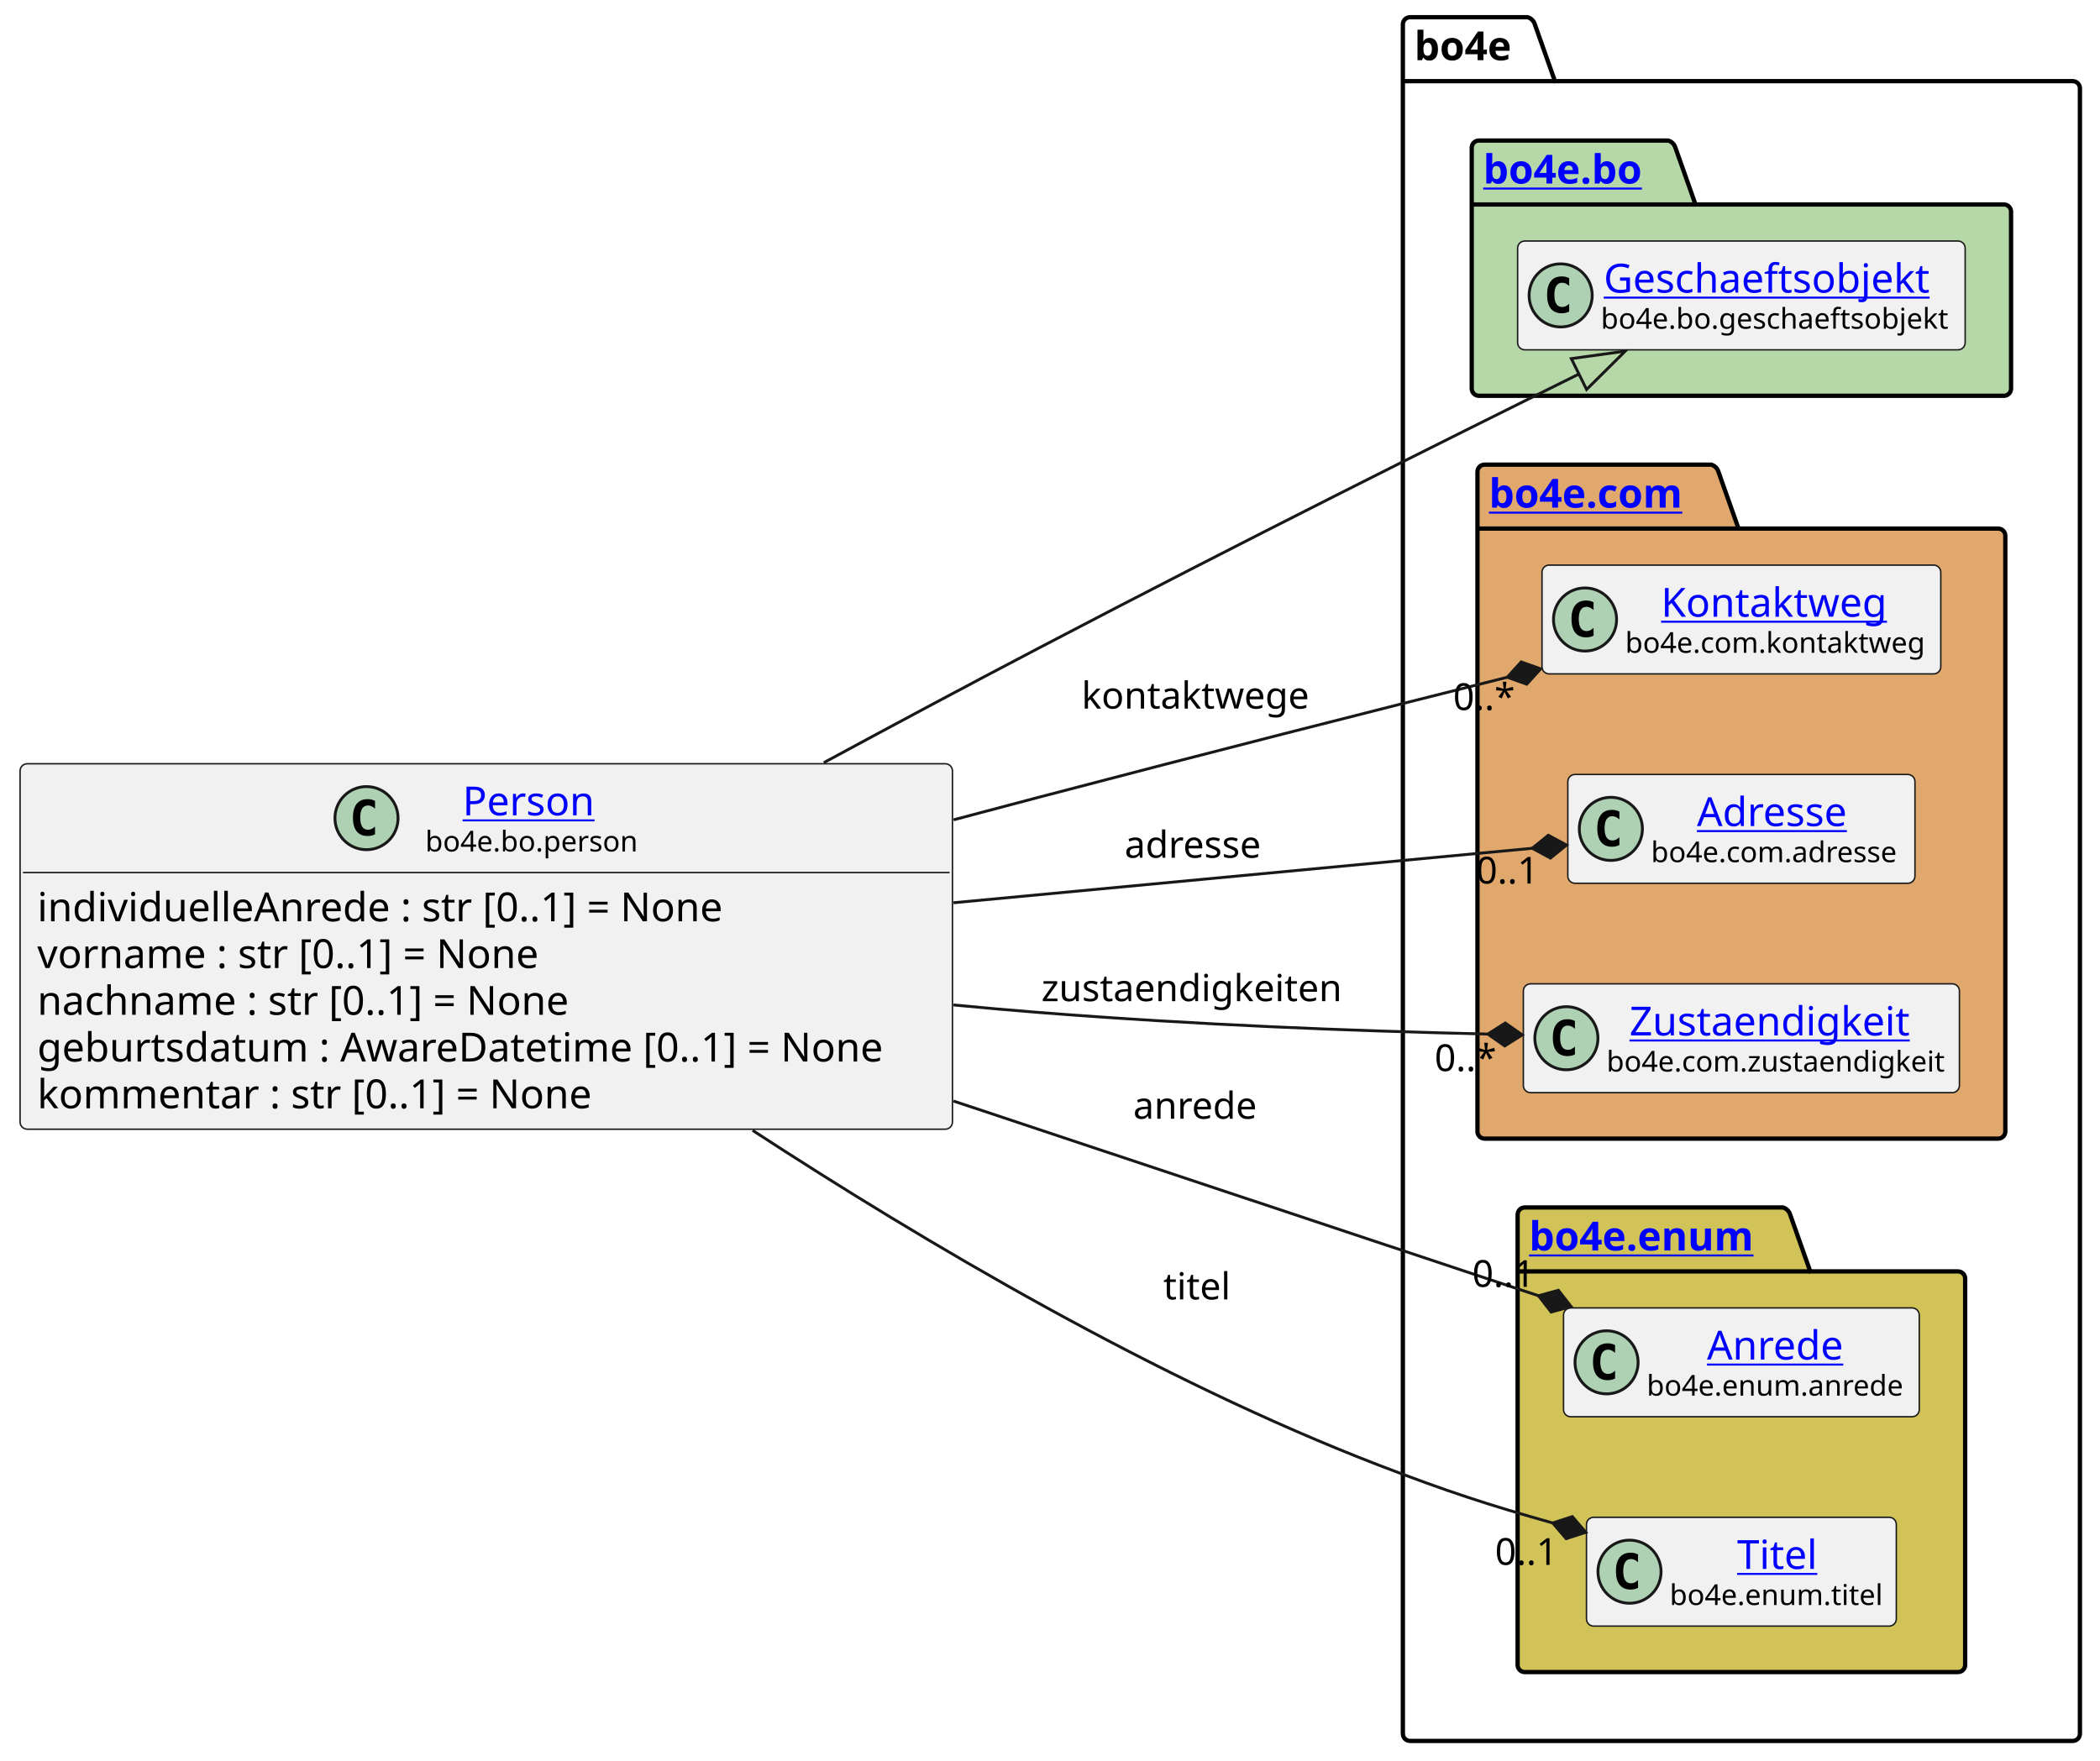
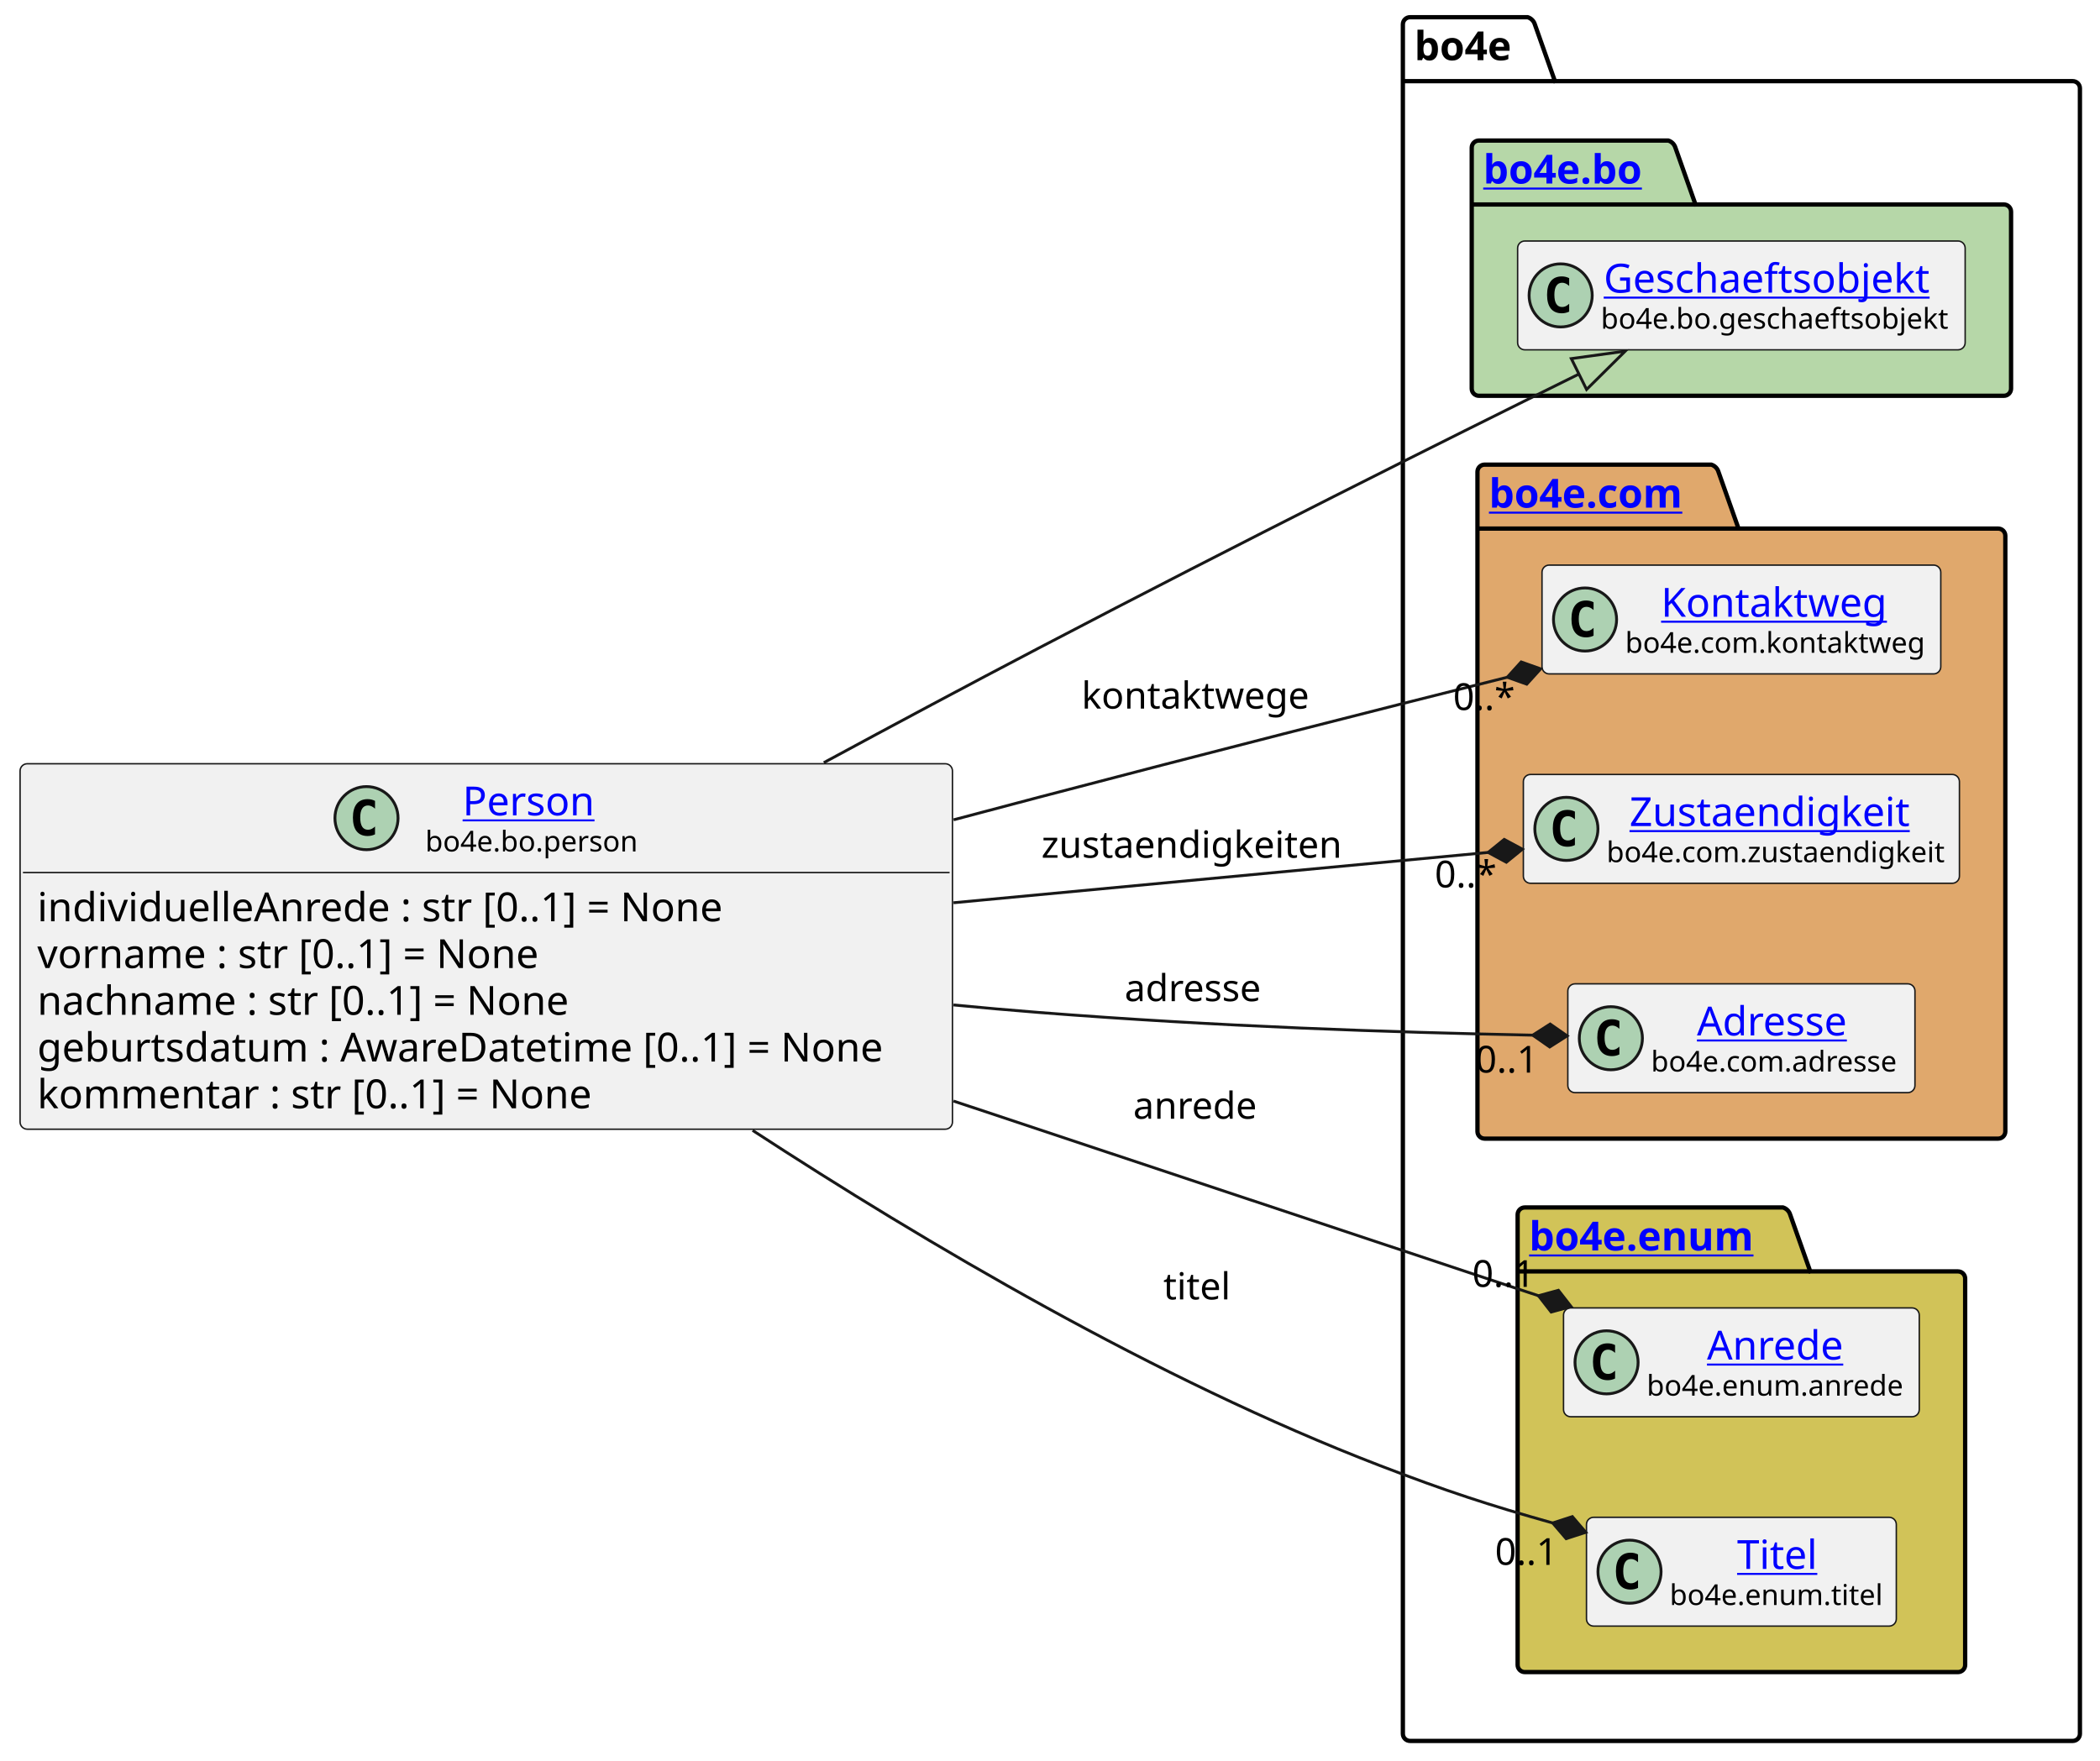
<svg xmlns="http://www.w3.org/2000/svg" xmlns:xlink="http://www.w3.org/1999/xlink" contentStyleType="text/css" height="614px" preserveAspectRatio="none" style="width:732px;height:614px;background:#FFFFFF;" version="1.1" viewBox="0 0 732 614" width="732px" zoomAndPan="magnify">
  <defs />
  <g>
    <g id="cluster_bo4e">
      <path d="M491.5,6 L532.5,6 A3.75,3.75 0 0 1 535,8.5 L542,28.297 L722.5,28.297 A2.5,2.5 0 0 1 725,30.797 L725,604.5 A2.5,2.5 0 0 1 722.5,607 L491.5,607 A2.5,2.5 0 0 1 489,604.5 L489,8.5 A2.5,2.5 0 0 1 491.5,6 " fill="none" style="stroke:#000000;stroke-width:1.5;" />
      <line style="stroke:#000000;stroke-width:1.5;" x1="489" x2="542" y1="28.297" y2="28.297" />
      <text fill="#000000" font-family="sans-serif" font-size="14" font-weight="bold" lengthAdjust="spacing" textLength="40" x="493" y="20.995">bo4e</text>
    </g>
    <g id="cluster_bo">
      <path d="M515.5,49 L581.5,49 A3.75,3.75 0 0 1 584,51.5 L591,71.297 L698.5,71.297 A2.5,2.5 0 0 1 701,73.797 L701,135.5 A2.5,2.5 0 0 1 698.5,138 L515.5,138 A2.5,2.5 0 0 1 513,135.5 L513,51.5 A2.5,2.5 0 0 1 515.5,49 " fill="#B6D7A8" style="stroke:#000000;stroke-width:1.5;" />
      <line style="stroke:#000000;stroke-width:1.5;" x1="513" x2="591" y1="71.297" y2="71.297" />
      <a href="https://bo4e.github.io/BO4E-python/latest/api/bo4e.bo.html" target="_top" title="https://bo4e.github.io/BO4E-python/latest/api/bo4e.bo.html" xlink:actuate="onRequest" xlink:href="https://bo4e.github.io/BO4E-python/latest/api/bo4e.bo.html" xlink:show="new" xlink:title="https://bo4e.github.io/BO4E-python/latest/api/bo4e.bo.html" xlink:type="simple">
        <text fill="#0000FF" font-family="sans-serif" font-size="14" font-weight="bold" lengthAdjust="spacing" text-decoration="underline" textLength="65" x="517" y="63.995">bo4e.bo</text>
      </a>
    </g>
    <g id="cluster_com">
      <path d="M517.5,162 L596.5,162 A3.75,3.75 0 0 1 599,164.5 L606,184.297 L696.5,184.297 A2.5,2.5 0 0 1 699,186.797 L699,394.5 A2.5,2.5 0 0 1 696.5,397 L517.5,397 A2.5,2.5 0 0 1 515,394.5 L515,164.5 A2.5,2.5 0 0 1 517.5,162 " fill="#E0A86C" style="stroke:#000000;stroke-width:1.5;" />
      <line style="stroke:#000000;stroke-width:1.5;" x1="515" x2="606" y1="184.297" y2="184.297" />
      <a href="https://bo4e.github.io/BO4E-python/latest/api/bo4e.com.html" target="_top" title="https://bo4e.github.io/BO4E-python/latest/api/bo4e.com.html" xlink:actuate="onRequest" xlink:href="https://bo4e.github.io/BO4E-python/latest/api/bo4e.com.html" xlink:show="new" xlink:title="https://bo4e.github.io/BO4E-python/latest/api/bo4e.com.html" xlink:type="simple">
        <text fill="#0000FF" font-family="sans-serif" font-size="14" font-weight="bold" lengthAdjust="spacing" text-decoration="underline" textLength="78" x="519" y="176.995">bo4e.com</text>
      </a>
    </g>
    <g id="cluster_enum">
      <path d="M531.5,421 L621.5,421 A3.75,3.75 0 0 1 624,423.5 L631,443.297 L682.5,443.297 A2.5,2.5 0 0 1 685,445.797 L685,580.5 A2.5,2.5 0 0 1 682.5,583 L531.5,583 A2.5,2.5 0 0 1 529,580.5 L529,423.5 A2.5,2.5 0 0 1 531.5,421 " fill="#D1C358" style="stroke:#000000;stroke-width:1.5;" />
      <line style="stroke:#000000;stroke-width:1.5;" x1="529" x2="631" y1="443.297" y2="443.297" />
      <a href="https://bo4e.github.io/BO4E-python/latest/api/bo4e.enum.html" target="_top" title="https://bo4e.github.io/BO4E-python/latest/api/bo4e.enum.html" xlink:actuate="onRequest" xlink:href="https://bo4e.github.io/BO4E-python/latest/api/bo4e.enum.html" xlink:show="new" xlink:title="https://bo4e.github.io/BO4E-python/latest/api/bo4e.enum.html" xlink:type="simple">
        <text fill="#0000FF" font-family="sans-serif" font-size="14" font-weight="bold" lengthAdjust="spacing" text-decoration="underline" textLength="89" x="533" y="435.995">bo4e.enum</text>
      </a>
    </g>
    <g id="elem_Geschaeftsobjekt">
      <rect codeLine="12" fill="#F1F1F1" height="37.938" id="Geschaeftsobjekt" rx="2.5" ry="2.5" style="stroke:#181818;stroke-width:0.5;" width="156" x="529" y="84.03" />
      <ellipse cx="544" cy="102.999" fill="#ADD1B2" rx="11" ry="11" style="stroke:#181818;stroke-width:1.0;" />
      <path d="M546.969,108.639 Q546.391,108.936 545.75,109.077 Q545.109,109.233 544.406,109.233 Q541.906,109.233 540.578,107.593 Q539.266,105.936 539.266,102.811 Q539.266,99.686 540.578,98.03 Q541.906,96.374 544.406,96.374 Q545.109,96.374 545.75,96.53 Q546.406,96.686 546.969,96.983 L546.969,99.702 Q546.344,99.124 545.75,98.858 Q545.156,98.577 544.531,98.577 Q543.188,98.577 542.5,99.655 Q541.812,100.718 541.812,102.811 Q541.812,104.905 542.5,105.983 Q543.188,107.046 544.531,107.046 Q545.156,107.046 545.75,106.78 Q546.344,106.499 546.969,105.921 L546.969,108.639 Z " fill="#000000" />
      <a href="https://bo4e.github.io/BO4E-python/latest/api/bo4e.bo.html#bo4e.bo.geschaeftsobjekt.Geschaeftsobjekt" target="_top" title="https://bo4e.github.io/BO4E-python/latest/api/bo4e.bo.html#bo4e.bo.geschaeftsobjekt.Geschaeftsobjekt" xlink:actuate="onRequest" xlink:href="https://bo4e.github.io/BO4E-python/latest/api/bo4e.bo.html#bo4e.bo.geschaeftsobjekt.Geschaeftsobjekt" xlink:show="new" xlink:title="https://bo4e.github.io/BO4E-python/latest/api/bo4e.bo.html#bo4e.bo.geschaeftsobjekt.Geschaeftsobjekt" xlink:type="simple">
        <text fill="#0000FF" font-family="sans-serif" font-size="14" lengthAdjust="spacing" text-decoration="underline" textLength="122" x="559" y="102.025">Geschaeftsobjekt</text>
      </a>
      <text fill="#000000" font-family="sans-serif" font-size="10" lengthAdjust="spacing" textLength="124" x="558" y="114.609">bo4e.bo.geschaeftsobjekt</text>
    </g>
    <g id="elem_Kontaktweg">
      <rect codeLine="15" fill="#F1F1F1" height="37.938" id="Kontaktweg" rx="2.5" ry="2.5" style="stroke:#181818;stroke-width:0.5;" width="139" x="537.5" y="197.03" />
      <ellipse cx="552.5" cy="215.999" fill="#ADD1B2" rx="11" ry="11" style="stroke:#181818;stroke-width:1.0;" />
      <path d="M555.469,221.639 Q554.891,221.936 554.25,222.077 Q553.609,222.233 552.906,222.233 Q550.406,222.233 549.078,220.593 Q547.766,218.936 547.766,215.811 Q547.766,212.686 549.078,211.03 Q550.406,209.374 552.906,209.374 Q553.609,209.374 554.25,209.53 Q554.906,209.686 555.469,209.983 L555.469,212.702 Q554.844,212.124 554.25,211.858 Q553.656,211.577 553.031,211.577 Q551.688,211.577 551,212.655 Q550.312,213.718 550.312,215.811 Q550.312,217.905 551,218.983 Q551.688,220.046 553.031,220.046 Q553.656,220.046 554.25,219.78 Q554.844,219.499 555.469,218.921 L555.469,221.639 Z " fill="#000000" />
      <a href="https://bo4e.github.io/BO4E-python/latest/api/bo4e.com.html#bo4e.com.kontaktweg.Kontaktweg" target="_top" title="https://bo4e.github.io/BO4E-python/latest/api/bo4e.com.html#bo4e.com.kontaktweg.Kontaktweg" xlink:actuate="onRequest" xlink:href="https://bo4e.github.io/BO4E-python/latest/api/bo4e.com.html#bo4e.com.kontaktweg.Kontaktweg" xlink:show="new" xlink:title="https://bo4e.github.io/BO4E-python/latest/api/bo4e.com.html#bo4e.com.kontaktweg.Kontaktweg" xlink:type="simple">
        <text fill="#0000FF" font-family="sans-serif" font-size="14" lengthAdjust="spacing" text-decoration="underline" textLength="82" x="579" y="215.025">Kontaktweg</text>
      </a>
      <text fill="#000000" font-family="sans-serif" font-size="10" lengthAdjust="spacing" textLength="107" x="566.5" y="227.609">bo4e.com.kontaktweg</text>
    </g>
+     <g id="elem_Zustaendigkeit">
+       <rect codeLine="16" fill="#F1F1F1" height="37.938" id="Zustaendigkeit" rx="2.5" ry="2.5" style="stroke:#181818;stroke-width:0.5;" width="152" x="531" y="270.03" />
+       <ellipse cx="546" cy="288.999" fill="#ADD1B2" rx="11" ry="11" style="stroke:#181818;stroke-width:1.0;" />
+       <path d="M548.969,294.639 Q548.391,294.936 547.75,295.077 Q547.109,295.233 546.406,295.233 Q543.906,295.233 542.578,293.592 Q541.266,291.936 541.266,288.811 Q541.266,285.686 542.578,284.03 Q543.906,282.374 546.406,282.374 Q547.109,282.374 547.75,282.53 Q548.406,282.686 548.969,282.983 L548.969,285.702 Q548.344,285.124 547.75,284.858 Q547.156,284.577 546.531,284.577 Q545.188,284.577 544.5,285.655 Q543.812,286.717 543.812,288.811 Q543.812,290.905 544.5,291.983 Q545.188,293.046 546.531,293.046 Q547.156,293.046 547.75,292.78 Q548.344,292.499 548.969,291.921 L548.969,294.639 Z " fill="#000000" />
+       <a href="https://bo4e.github.io/BO4E-python/latest/api/bo4e.com.html#bo4e.com.zustaendigkeit.Zustaendigkeit" target="_top" title="https://bo4e.github.io/BO4E-python/latest/api/bo4e.com.html#bo4e.com.zustaendigkeit.Zustaendigkeit" xlink:actuate="onRequest" xlink:href="https://bo4e.github.io/BO4E-python/latest/api/bo4e.com.html#bo4e.com.zustaendigkeit.Zustaendigkeit" xlink:show="new" xlink:title="https://bo4e.github.io/BO4E-python/latest/api/bo4e.com.html#bo4e.com.zustaendigkeit.Zustaendigkeit" xlink:type="simple">
+         <text fill="#0000FF" font-family="sans-serif" font-size="14" lengthAdjust="spacing" text-decoration="underline" textLength="104" x="568" y="288.025">Zustaendigkeit</text>
+       </a>
+       <text fill="#000000" font-family="sans-serif" font-size="10" lengthAdjust="spacing" textLength="120" x="560" y="300.609">bo4e.com.zustaendigkeit</text>
+     </g>
    <g id="elem_Adresse">
-       <rect codeLine="16" fill="#F1F1F1" height="37.938" id="Adresse" rx="2.5" ry="2.5" style="stroke:#181818;stroke-width:0.5;" width="121" x="546.5" y="270.03" />
-       <ellipse cx="561.5" cy="288.999" fill="#ADD1B2" rx="11" ry="11" style="stroke:#181818;stroke-width:1.0;" />
-       <path d="M564.469,294.639 Q563.891,294.936 563.25,295.077 Q562.609,295.233 561.906,295.233 Q559.406,295.233 558.078,293.592 Q556.766,291.936 556.766,288.811 Q556.766,285.686 558.078,284.03 Q559.406,282.374 561.906,282.374 Q562.609,282.374 563.25,282.53 Q563.906,282.686 564.469,282.983 L564.469,285.702 Q563.844,285.124 563.25,284.858 Q562.656,284.577 562.031,284.577 Q560.688,284.577 560,285.655 Q559.312,286.717 559.312,288.811 Q559.312,290.905 560,291.983 Q560.688,293.046 562.031,293.046 Q562.656,293.046 563.25,292.78 Q563.844,292.499 564.469,291.921 L564.469,294.639 Z " fill="#000000" />
+       <rect codeLine="17" fill="#F1F1F1" height="37.938" id="Adresse" rx="2.5" ry="2.5" style="stroke:#181818;stroke-width:0.5;" width="121" x="546.5" y="343.03" />
+       <ellipse cx="561.5" cy="361.999" fill="#ADD1B2" rx="11" ry="11" style="stroke:#181818;stroke-width:1.0;" />
+       <path d="M564.469,367.639 Q563.891,367.936 563.25,368.077 Q562.609,368.233 561.906,368.233 Q559.406,368.233 558.078,366.592 Q556.766,364.936 556.766,361.811 Q556.766,358.686 558.078,357.03 Q559.406,355.374 561.906,355.374 Q562.609,355.374 563.25,355.53 Q563.906,355.686 564.469,355.983 L564.469,358.702 Q563.844,358.124 563.25,357.858 Q562.656,357.577 562.031,357.577 Q560.688,357.577 560,358.655 Q559.312,359.717 559.312,361.811 Q559.312,363.905 560,364.983 Q560.688,366.046 562.031,366.046 Q562.656,366.046 563.25,365.78 Q563.844,365.499 564.469,364.921 L564.469,367.639 Z " fill="#000000" />
      <a href="https://bo4e.github.io/BO4E-python/latest/api/bo4e.com.html#bo4e.com.adresse.Adresse" target="_top" title="https://bo4e.github.io/BO4E-python/latest/api/bo4e.com.html#bo4e.com.adresse.Adresse" xlink:actuate="onRequest" xlink:href="https://bo4e.github.io/BO4E-python/latest/api/bo4e.com.html#bo4e.com.adresse.Adresse" xlink:show="new" xlink:title="https://bo4e.github.io/BO4E-python/latest/api/bo4e.com.html#bo4e.com.adresse.Adresse" xlink:type="simple">
-         <text fill="#0000FF" font-family="sans-serif" font-size="14" lengthAdjust="spacing" text-decoration="underline" textLength="57" x="591.5" y="288.025">Adresse</text>
+         <text fill="#0000FF" font-family="sans-serif" font-size="14" lengthAdjust="spacing" text-decoration="underline" textLength="57" x="591.5" y="361.025">Adresse</text>
      </a>
-       <text fill="#000000" font-family="sans-serif" font-size="10" lengthAdjust="spacing" textLength="89" x="575.5" y="300.609">bo4e.com.adresse</text>
-     </g>
-     <g id="elem_Zustaendigkeit">
-       <rect codeLine="17" fill="#F1F1F1" height="37.938" id="Zustaendigkeit" rx="2.5" ry="2.5" style="stroke:#181818;stroke-width:0.5;" width="152" x="531" y="343.03" />
-       <ellipse cx="546" cy="361.999" fill="#ADD1B2" rx="11" ry="11" style="stroke:#181818;stroke-width:1.0;" />
-       <path d="M548.969,367.639 Q548.391,367.936 547.75,368.077 Q547.109,368.233 546.406,368.233 Q543.906,368.233 542.578,366.592 Q541.266,364.936 541.266,361.811 Q541.266,358.686 542.578,357.03 Q543.906,355.374 546.406,355.374 Q547.109,355.374 547.75,355.53 Q548.406,355.686 548.969,355.983 L548.969,358.702 Q548.344,358.124 547.75,357.858 Q547.156,357.577 546.531,357.577 Q545.188,357.577 544.5,358.655 Q543.812,359.717 543.812,361.811 Q543.812,363.905 544.5,364.983 Q545.188,366.046 546.531,366.046 Q547.156,366.046 547.75,365.78 Q548.344,365.499 548.969,364.921 L548.969,367.639 Z " fill="#000000" />
-       <a href="https://bo4e.github.io/BO4E-python/latest/api/bo4e.com.html#bo4e.com.zustaendigkeit.Zustaendigkeit" target="_top" title="https://bo4e.github.io/BO4E-python/latest/api/bo4e.com.html#bo4e.com.zustaendigkeit.Zustaendigkeit" xlink:actuate="onRequest" xlink:href="https://bo4e.github.io/BO4E-python/latest/api/bo4e.com.html#bo4e.com.zustaendigkeit.Zustaendigkeit" xlink:show="new" xlink:title="https://bo4e.github.io/BO4E-python/latest/api/bo4e.com.html#bo4e.com.zustaendigkeit.Zustaendigkeit" xlink:type="simple">
-         <text fill="#0000FF" font-family="sans-serif" font-size="14" lengthAdjust="spacing" text-decoration="underline" textLength="104" x="568" y="361.025">Zustaendigkeit</text>
-       </a>
-       <text fill="#000000" font-family="sans-serif" font-size="10" lengthAdjust="spacing" textLength="120" x="560" y="373.609">bo4e.com.zustaendigkeit</text>
+       <text fill="#000000" font-family="sans-serif" font-size="10" lengthAdjust="spacing" textLength="89" x="575.5" y="373.609">bo4e.com.adresse</text>
    </g>
    <g id="elem_Anrede">
      <rect codeLine="20" fill="#F1F1F1" height="37.938" id="Anrede" rx="2.5" ry="2.5" style="stroke:#181818;stroke-width:0.5;" width="124" x="545" y="456.03" />
      <ellipse cx="560" cy="474.999" fill="#ADD1B2" rx="11" ry="11" style="stroke:#181818;stroke-width:1.0;" />
      <path d="M562.969,480.639 Q562.391,480.936 561.75,481.077 Q561.109,481.233 560.406,481.233 Q557.906,481.233 556.578,479.592 Q555.266,477.936 555.266,474.811 Q555.266,471.686 556.578,470.03 Q557.906,468.374 560.406,468.374 Q561.109,468.374 561.75,468.53 Q562.406,468.686 562.969,468.983 L562.969,471.702 Q562.344,471.124 561.75,470.858 Q561.156,470.577 560.531,470.577 Q559.188,470.577 558.5,471.655 Q557.812,472.717 557.812,474.811 Q557.812,476.905 558.5,477.983 Q559.188,479.046 560.531,479.046 Q561.156,479.046 561.75,478.78 Q562.344,478.499 562.969,477.921 L562.969,480.639 Z " fill="#000000" />
      <a href="https://bo4e.github.io/BO4E-python/latest/api/bo4e.enum.html#bo4e.enum.anrede.Anrede" target="_top" title="https://bo4e.github.io/BO4E-python/latest/api/bo4e.enum.html#bo4e.enum.anrede.Anrede" xlink:actuate="onRequest" xlink:href="https://bo4e.github.io/BO4E-python/latest/api/bo4e.enum.html#bo4e.enum.anrede.Anrede" xlink:show="new" xlink:title="https://bo4e.github.io/BO4E-python/latest/api/bo4e.enum.html#bo4e.enum.anrede.Anrede" xlink:type="simple">
        <text fill="#0000FF" font-family="sans-serif" font-size="14" lengthAdjust="spacing" text-decoration="underline" textLength="50" x="595" y="474.025">Anrede</text>
      </a>
      <text fill="#000000" font-family="sans-serif" font-size="10" lengthAdjust="spacing" textLength="92" x="574" y="486.609">bo4e.enum.anrede</text>
    </g>
    <g id="elem_Titel">
      <rect codeLine="21" fill="#F1F1F1" height="37.938" id="Titel" rx="2.5" ry="2.5" style="stroke:#181818;stroke-width:0.5;" width="108" x="553" y="529.03" />
      <ellipse cx="568" cy="547.999" fill="#ADD1B2" rx="11" ry="11" style="stroke:#181818;stroke-width:1.0;" />
      <path d="M570.969,553.639 Q570.391,553.936 569.75,554.077 Q569.109,554.233 568.406,554.233 Q565.906,554.233 564.578,552.592 Q563.266,550.936 563.266,547.811 Q563.266,544.686 564.578,543.03 Q565.906,541.374 568.406,541.374 Q569.109,541.374 569.75,541.53 Q570.406,541.686 570.969,541.983 L570.969,544.702 Q570.344,544.124 569.75,543.858 Q569.156,543.577 568.531,543.577 Q567.188,543.577 566.5,544.655 Q565.812,545.717 565.812,547.811 Q565.812,549.905 566.5,550.983 Q567.188,552.046 568.531,552.046 Q569.156,552.046 569.75,551.78 Q570.344,551.499 570.969,550.921 L570.969,553.639 Z " fill="#000000" />
      <a href="https://bo4e.github.io/BO4E-python/latest/api/bo4e.enum.html#bo4e.enum.titel.Titel" target="_top" title="https://bo4e.github.io/BO4E-python/latest/api/bo4e.enum.html#bo4e.enum.titel.Titel" xlink:actuate="onRequest" xlink:href="https://bo4e.github.io/BO4E-python/latest/api/bo4e.enum.html#bo4e.enum.titel.Titel" xlink:show="new" xlink:title="https://bo4e.github.io/BO4E-python/latest/api/bo4e.enum.html#bo4e.enum.titel.Titel" xlink:type="simple">
        <text fill="#0000FF" font-family="sans-serif" font-size="14" lengthAdjust="spacing" text-decoration="underline" textLength="29" x="605.5" y="547.025">Titel</text>
      </a>
      <text fill="#000000" font-family="sans-serif" font-size="10" lengthAdjust="spacing" textLength="76" x="582" y="559.609">bo4e.enum.titel</text>
    </g>
    <g id="elem_Person">
      <rect codeLine="3" fill="#F1F1F1" height="127.422" id="Person" rx="2.5" ry="2.5" style="stroke:#181818;stroke-width:0.5;" width="325" x="7" y="266.29" />
      <ellipse cx="127.75" cy="285.259" fill="#ADD1B2" rx="11" ry="11" style="stroke:#181818;stroke-width:1.0;" />
      <path d="M130.719,290.899 Q130.141,291.196 129.5,291.337 Q128.859,291.493 128.156,291.493 Q125.656,291.493 124.328,289.853 Q123.016,288.196 123.016,285.071 Q123.016,281.946 124.328,280.29 Q125.656,278.634 128.156,278.634 Q128.859,278.634 129.5,278.79 Q130.156,278.946 130.719,279.243 L130.719,281.962 Q130.094,281.384 129.5,281.118 Q128.906,280.837 128.281,280.837 Q126.938,280.837 126.25,281.915 Q125.562,282.978 125.562,285.071 Q125.562,287.165 126.25,288.243 Q126.938,289.306 128.281,289.306 Q128.906,289.306 129.5,289.04 Q130.094,288.759 130.719,288.181 L130.719,290.899 Z " fill="#000000" />
      <a href="https://bo4e.github.io/BO4E-python/latest/api/bo4e.bo.html#bo4e.bo.person.Person" target="_top" title="https://bo4e.github.io/BO4E-python/latest/api/bo4e.bo.html#bo4e.bo.person.Person" xlink:actuate="onRequest" xlink:href="https://bo4e.github.io/BO4E-python/latest/api/bo4e.bo.html#bo4e.bo.person.Person" xlink:show="new" xlink:title="https://bo4e.github.io/BO4E-python/latest/api/bo4e.bo.html#bo4e.bo.person.Person" xlink:type="simple">
        <text fill="#0000FF" font-family="sans-serif" font-size="14" lengthAdjust="spacing" text-decoration="underline" textLength="49" x="161.25" y="284.285">Person</text>
      </a>
      <text fill="#000000" font-family="sans-serif" font-size="10" lengthAdjust="spacing" textLength="75" x="148.25" y="296.869">bo4e.bo.person</text>
      <line style="stroke:#181818;stroke-width:0.5;" x1="8" x2="331" y1="304.228" y2="304.228" />
      <text fill="#000000" font-family="sans-serif" font-size="14" lengthAdjust="spacing" textLength="254" x="13" y="321.223">individuelleAnrede : str [0..1] = None</text>
      <text fill="#000000" font-family="sans-serif" font-size="14" lengthAdjust="spacing" textLength="188" x="13" y="337.519">vorname : str [0..1] = None</text>
      <text fill="#000000" font-family="sans-serif" font-size="14" lengthAdjust="spacing" textLength="201" x="13" y="353.816">nachname : str [0..1] = None</text>
      <text fill="#000000" font-family="sans-serif" font-size="14" lengthAdjust="spacing" textLength="313" x="13" y="370.113">geburtsdatum : AwareDatetime [0..1] = None</text>
      <text fill="#000000" font-family="sans-serif" font-size="14" lengthAdjust="spacing" textLength="207" x="13" y="386.41">kommentar : str [0..1] = None</text>
    </g>
    <g id="link_Person_Geschaeftsobjekt">
      <path codeLine="24" d="M287.16,265.91 C311.8,252.58 337.7,238.72 362,226 C433.66,188.49 501.965,154.359 550.375,130.419 " fill="none" id="Person-to-Geschaeftsobjekt" style="stroke:#181818;stroke-width:1.0;" />
      <polygon fill="none" points="566.51,122.44,547.715,125.041,553.035,135.797,566.51,122.44" style="stroke:#181818;stroke-width:1.0;" />
    </g>
    <g id="link_Person_Anrede">
      <path codeLine="25" d="M332.35,383.89 C407.72,408.98 481.284,433.48 536.264,451.78 " fill="none" id="Person-to-Anrede" style="stroke:#181818;stroke-width:1.0;" />
      <polygon fill="#181818" points="547.65,455.57,543.22,449.88,536.264,451.78,540.694,457.47,547.65,455.57" style="stroke:#181818;stroke-width:1.0;" />
      <text fill="#000000" font-family="sans-serif" font-size="13" lengthAdjust="spacing" textLength="45" x="395" y="390.067">anrede</text>
      <text fill="#000000" font-family="sans-serif" font-size="13" lengthAdjust="spacing" textLength="24" x="513.17" y="448.692">0..1</text>
    </g>
    <g id="link_Person_Titel">
      <path codeLine="26" d="M262.34,394.13 C322.16,433.15 403.25,481.09 481,511 C504.13,519.9 518.788,524.7 541.218,531.01 " fill="none" id="Person-to-Titel" style="stroke:#181818;stroke-width:1.0;" />
      <polygon fill="#181818" points="552.77,534.26,548.077,528.785,541.218,531.01,545.911,536.486,552.77,534.26" style="stroke:#181818;stroke-width:1.0;" />
      <text fill="#000000" font-family="sans-serif" font-size="13" lengthAdjust="spacing" textLength="24" x="405.5" y="453.067">titel</text>
      <text fill="#000000" font-family="sans-serif" font-size="13" lengthAdjust="spacing" textLength="24" x="521.112" y="545.613">0..1</text>
    </g>
    <g id="link_Person_Kontaktweg">
      <path codeLine="27" d="M332.39,285.84 C342.41,283.17 352.34,280.54 362,278 C420.97,262.5 476.481,248.4 525.391,236.13 " fill="none" id="Person-to-Kontaktweg" style="stroke:#181818;stroke-width:1.0;" />
      <polygon fill="#181818" points="537.03,233.21,530.237,230.79,525.391,236.13,532.184,238.55,537.03,233.21" style="stroke:#181818;stroke-width:1.0;" />
      <text fill="#000000" font-family="sans-serif" font-size="13" lengthAdjust="spacing" textLength="81" x="377" y="247.067">kontaktwege</text>
      <text fill="#000000" font-family="sans-serif" font-size="13" lengthAdjust="spacing" textLength="23" x="506.519" y="247.561">0..*</text>
    </g>
    <g id="link_Person_Zustaendigkeit">
-       <path codeLine="28" d="M332.35,350.39 C342.37,351.36 352.32,352.24 362,353 C418.42,357.42 470.353,359.394 518.613,360.544 " fill="none" id="Person-to-Zustaendigkeit" style="stroke:#181818;stroke-width:1.0;" />
-       <polygon fill="#181818" points="530.61,360.83,524.707,356.688,518.613,360.544,524.516,364.686,530.61,360.83" style="stroke:#181818;stroke-width:1.0;" />
-       <text fill="#000000" font-family="sans-serif" font-size="13" lengthAdjust="spacing" textLength="109" x="363" y="349.067">zustaendigkeiten</text>
-       <text fill="#000000" font-family="sans-serif" font-size="13" lengthAdjust="spacing" textLength="23" x="500.057" y="373.447">0..*</text>
+       <path codeLine="28" d="M332.35,314.76 C400.34,308.36 464.183,302.356 518.723,297.216 " fill="none" id="Person-to-Zustaendigkeit" style="stroke:#181818;stroke-width:1.0;" />
+       <polygon fill="#181818" points="530.67,296.09,524.321,292.671,518.723,297.216,525.072,300.635,530.67,296.09" style="stroke:#181818;stroke-width:1.0;" />
+       <text fill="#000000" font-family="sans-serif" font-size="13" lengthAdjust="spacing" textLength="109" x="363" y="299.067">zustaendigkeiten</text>
+       <text fill="#000000" font-family="sans-serif" font-size="13" lengthAdjust="spacing" textLength="23" x="500.122" y="309.416">0..*</text>
    </g>
    <g id="link_Person_Adresse">
-       <path codeLine="29" d="M332.35,314.76 C407,307.74 479.093,300.945 534.103,295.765 " fill="none" id="Person-to-Adresse" style="stroke:#181818;stroke-width:1.0;" />
-       <polygon fill="#181818" points="546.05,294.64,539.701,291.22,534.103,295.765,540.451,299.185,546.05,294.64" style="stroke:#181818;stroke-width:1.0;" />
-       <text fill="#000000" font-family="sans-serif" font-size="13" lengthAdjust="spacing" textLength="51" x="392" y="299.067">adresse</text>
-       <text fill="#000000" font-family="sans-serif" font-size="13" lengthAdjust="spacing" textLength="24" x="514.527" y="308.069">0..1</text>
+       <path codeLine="29" d="M332.35,350.39 C342.37,351.36 352.32,352.24 362,353 C424.76,357.92 484.812,359.915 534.263,360.925 " fill="none" id="Person-to-Adresse" style="stroke:#181818;stroke-width:1.0;" />
+       <polygon fill="#181818" points="546.26,361.17,540.343,357.048,534.263,360.925,540.18,365.047,546.26,361.17" style="stroke:#181818;stroke-width:1.0;" />
+       <text fill="#000000" font-family="sans-serif" font-size="13" lengthAdjust="spacing" textLength="51" x="392" y="349.067">adresse</text>
+       <text fill="#000000" font-family="sans-serif" font-size="13" lengthAdjust="spacing" textLength="24" x="514.304" y="373.974">0..1</text>
    </g>
  </g>
</svg>
